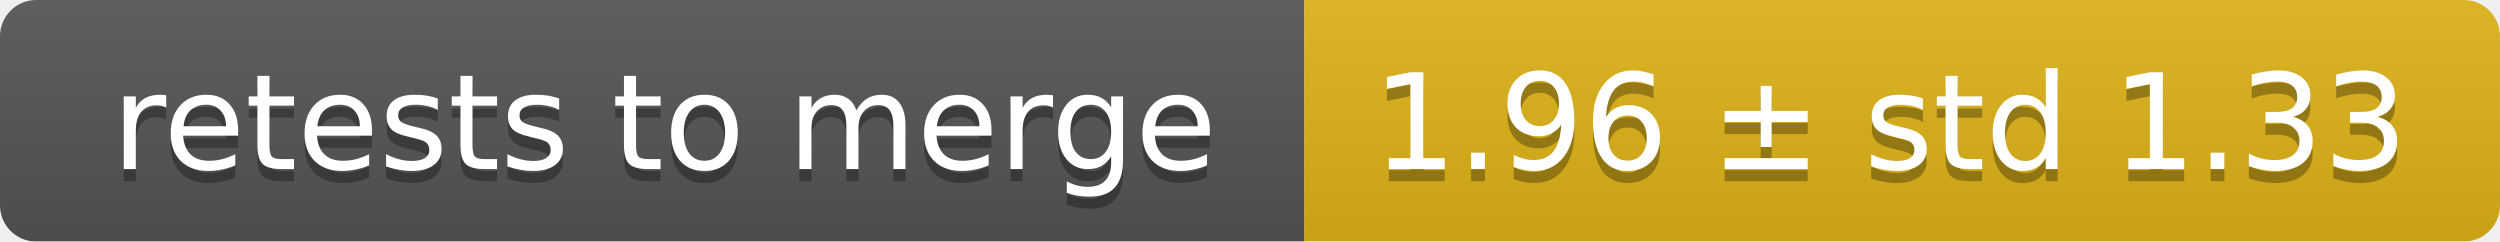
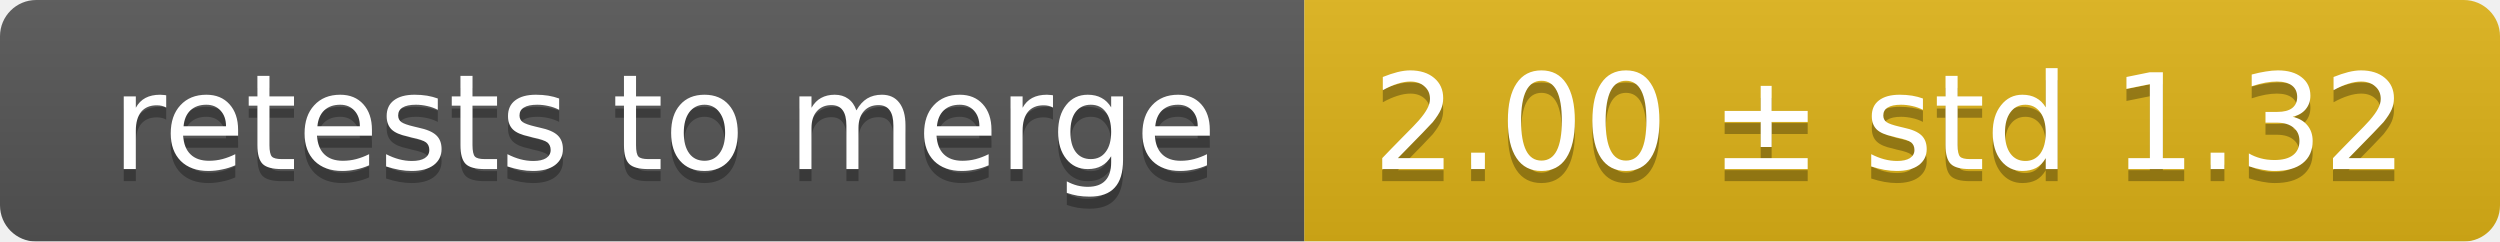
<svg xmlns="http://www.w3.org/2000/svg" width="207" height="20">
  <linearGradient id="smooth" x2="0" y2="100%">
    <stop offset="0" stop-color="#bbb" stop-opacity=".1" />
    <stop offset="1" stop-opacity=".1" />
  </linearGradient>
  <mask id="round">
    <rect width="207" height="20" rx="3" fill="#fff" />
  </mask>
  <g mask="url(#round)">
    <rect width="108" height="20" fill="#555" />
    <rect x="108" width="99" height="20" fill="#dfb317" />
    <rect width="207" height="20" fill="url(#smooth)" />
  </g>
  <g fill="#fff" text-anchor="middle" font-family="DejaVu Sans,Verdana,Geneva,sans-serif" font-size="11">
    <text x="55" y="15" fill="#010101" fill-opacity=".3">retests to merge</text>
    <text x="55" y="14">retests to merge</text>
-     <text x="156.5" y="15" fill="#010101" fill-opacity=".3">1.96 ± std 1.33</text>
-     <text x="156.5" y="14">1.96 ± std 1.33</text>
+     <text x="156.5" y="15" fill="#010101" fill-opacity=".3">2.00 ± std 1.32</text>
+     <text x="156.5" y="14">2.00 ± std 1.32</text>
  </g>
</svg>
